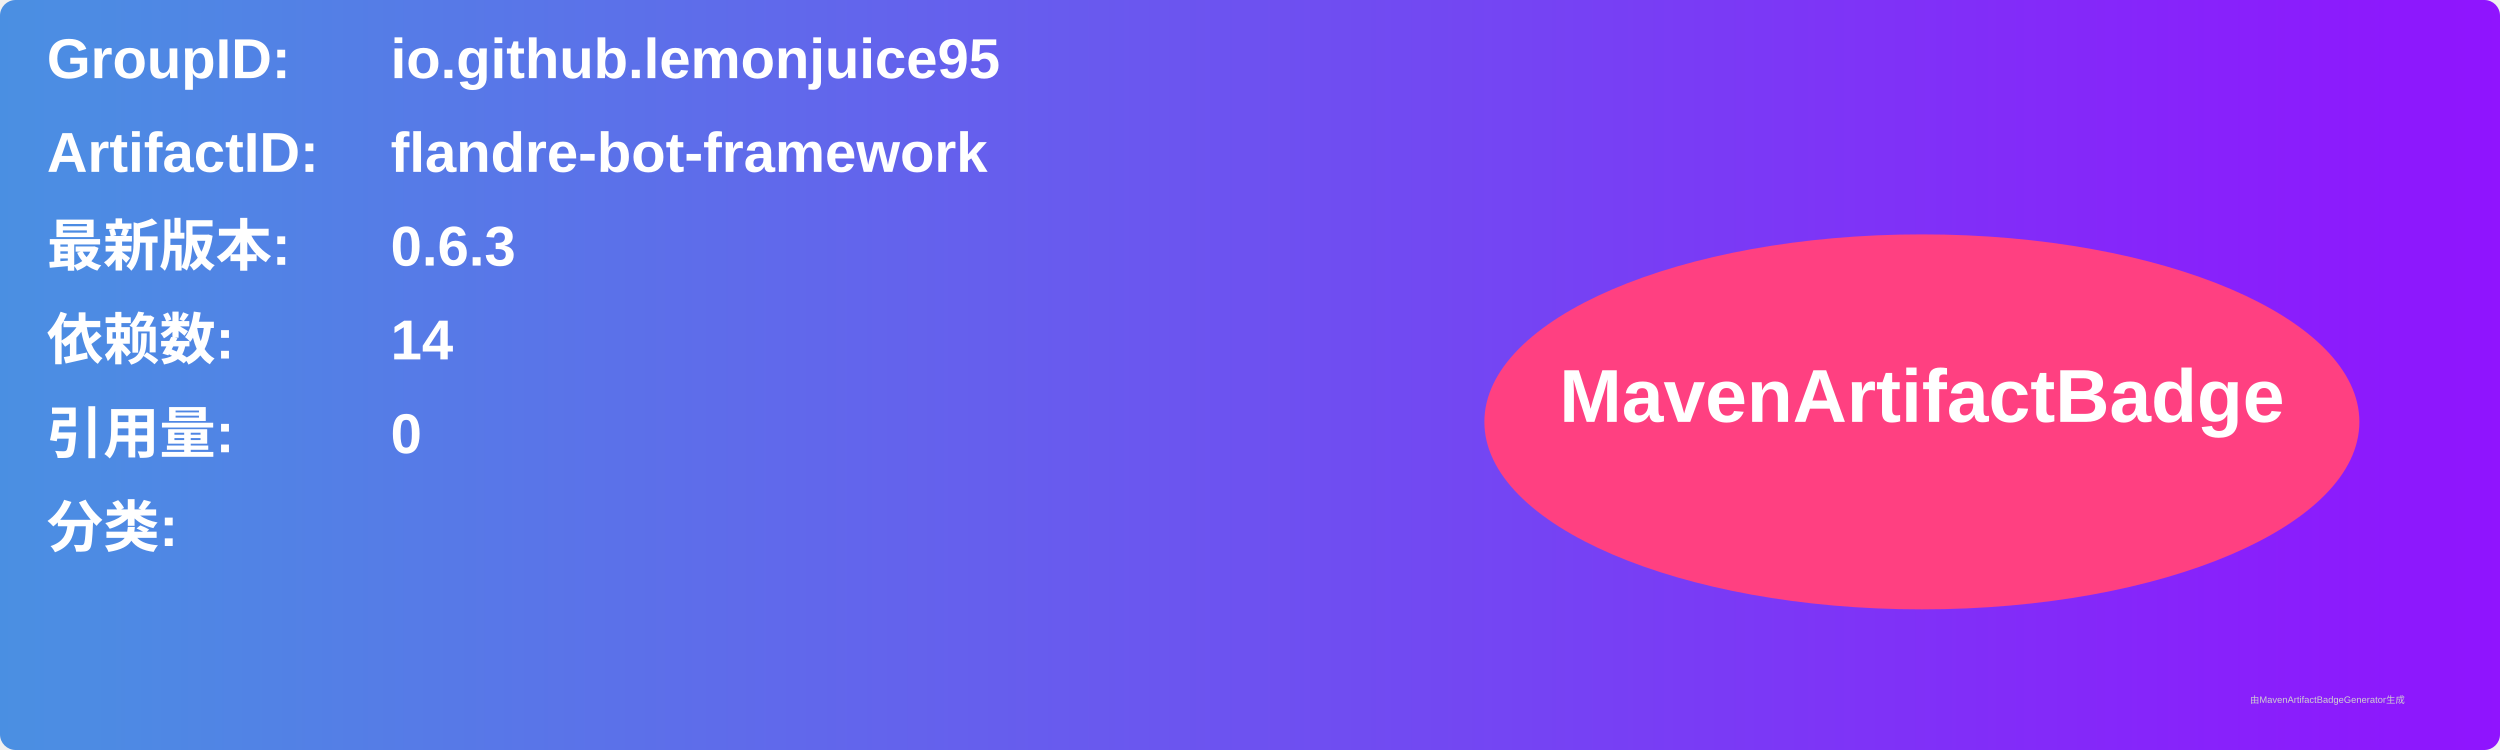
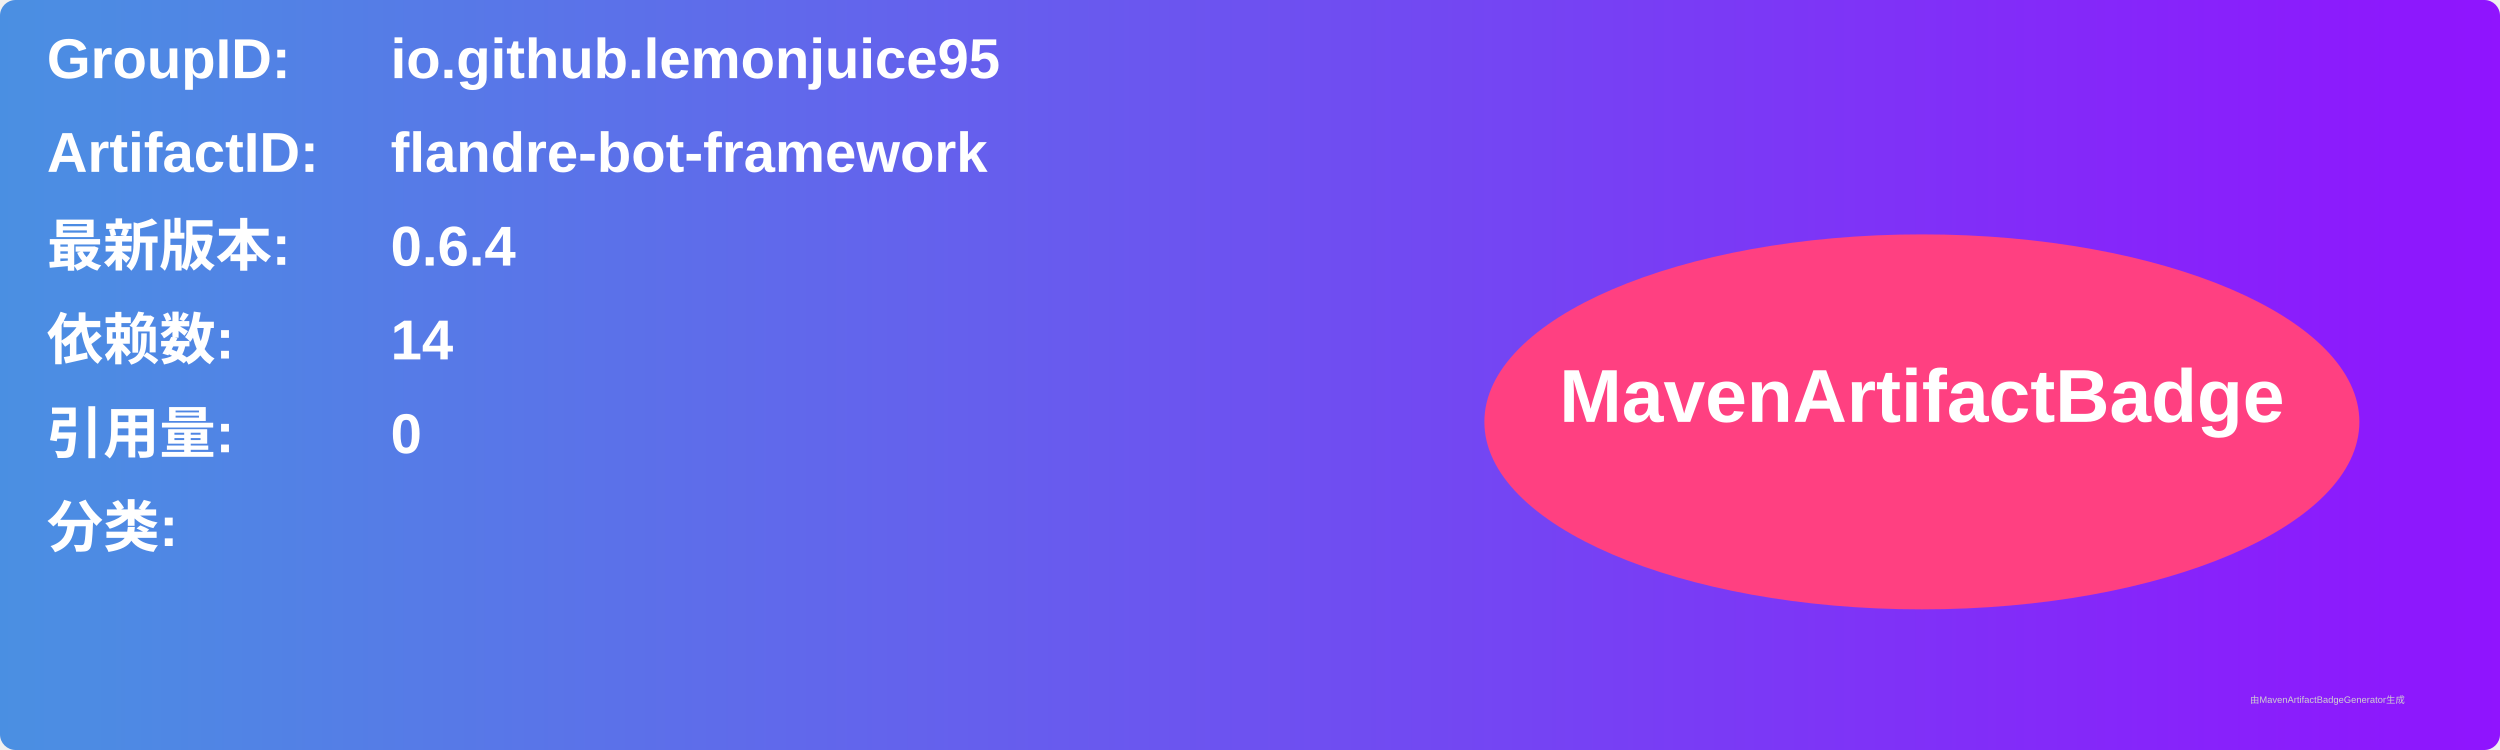
<svg xmlns="http://www.w3.org/2000/svg" width="800" height="240" viewBox="0 0 800 240">
  <linearGradient id="grad" x1="0%" y1="0%" x2="100%" y2="0%">
    <stop offset="0%" stop-color="#4a90e2" />
    <stop offset="100%" stop-color="#9013fe" />
  </linearGradient>
  <rect width="100%" height="100%" rx="5" ry="5" fill="url(#grad)" />
  <g transform="translate(15, 15)">
    <text x="0" y="10" font-family="Arial" font-size="18" fill="white" font-weight="bold" width="260">GroupID:</text>
    <text x="110" y="10" font-family="Arial" font-size="18" fill="white" font-weight="bold" width="460">io.github.lemonjuice95</text>
    <text x="0" y="40" font-family="Arial" font-size="18" fill="white" font-weight="bold" width="260">ArtifactID:</text>
    <text x="110" y="40" font-family="Arial" font-size="18" fill="white" font-weight="bold" width="460">flandre-bot-framework</text>
    <text x="0" y="70" font-family="Arial" font-size="18" fill="white" font-weight="bold">最新版本:</text>
    <text x="110" y="70" font-family="Arial" font-size="18" fill="white" font-weight="bold">
-       <tspan font-weight="bold">0.6.3</tspan>
+       <tspan font-weight="bold">0.6.4</tspan>
    </text>
    <text x="0" y="100" font-family="Arial" font-size="18" fill="white" font-weight="bold">依赖数: </text>
    <text x="110" y="100" font-family="Arial" font-size="18" fill="white">
      <tspan font-weight="bold">14</tspan>
    </text>
    <text x="0" y="130" font-family="Arial" font-size="18" fill="white" font-weight="bold">引用量: </text>
    <text x="110" y="130" font-family="Arial" font-size="18" fill="white">
      <tspan font-weight="bold">0</tspan>
    </text>
    <text x="0" y="160" font-family="Arial" font-size="18" fill="white" font-weight="bold">分类:</text>
    <text x="10" y="190" font-family="Arial" font-size="10" fill="white">
      <tspan font-weight="bold" />
    </text>
    <ellipse cx="600" cy="120" rx="140" ry="60" fill="#ff4081" />
    <text x="600" y="120" text-anchor="middle" font-family="Arial" font-size="24" fill="white" font-weight="bold">MavenArtifactBadge</text>
  </g>
  <text x="720" y="225" font-family="Arial" font-size="3" fill="#d0d0d0">由MavenArtifactBadgeGenerator生成</text>
</svg>
